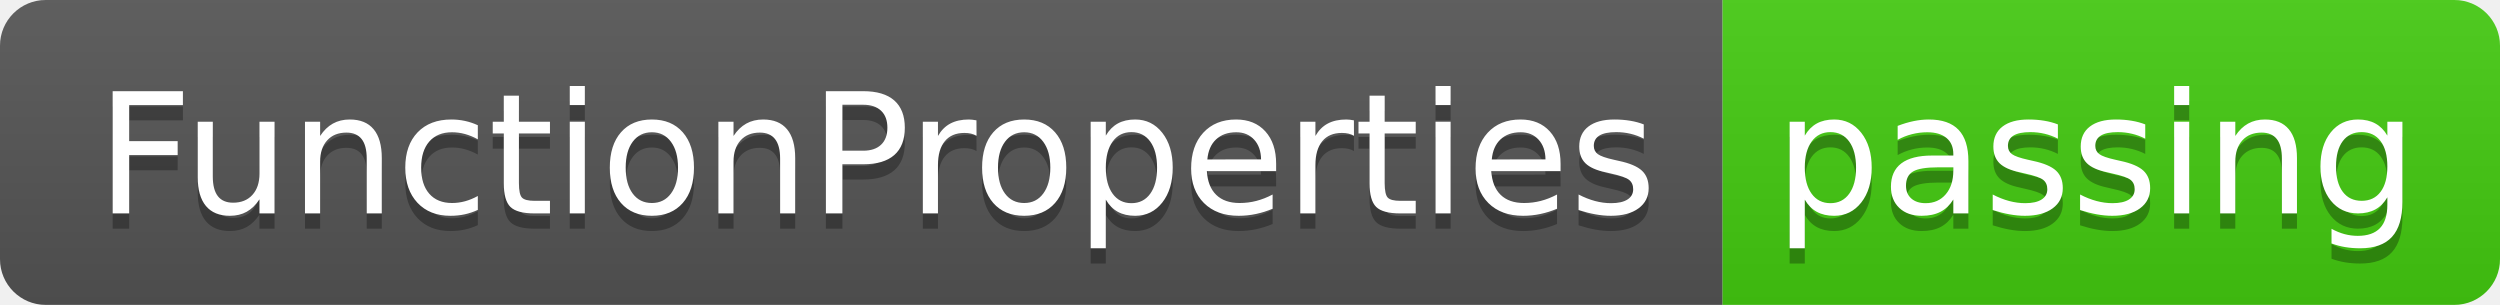
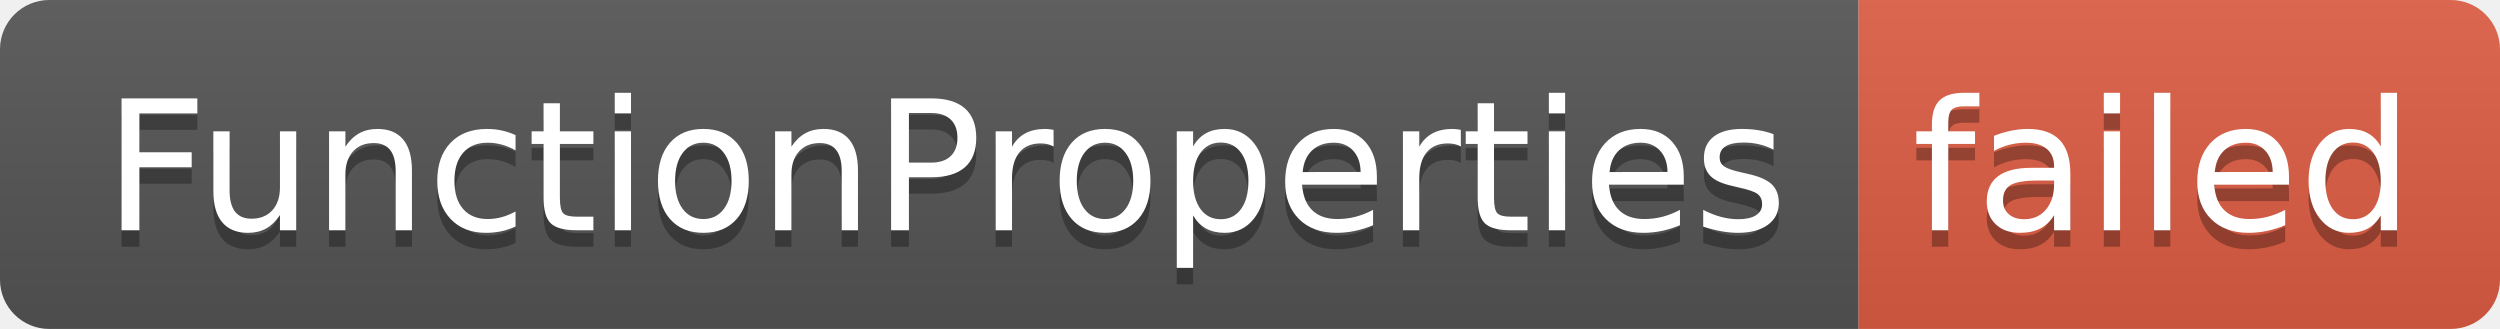
- <svg xmlns="http://www.w3.org/2000/svg" width="164" height="20" role="img" aria-label="FunctionProperties: passing">
+ <svg xmlns="http://www.w3.org/2000/svg" width="152" height="20" role="img" aria-label="FunctionProperties: failed">
  <linearGradient id="s" x2="0" y2="100%">
    <stop offset="0" stop-color="#bbb" stop-opacity=".1" />
    <stop offset="1" stop-opacity=".1" />
  </linearGradient>
  <clipPath id="r">
-     <rect width="164" height="20" rx="3" fill="#fff" />
+     <rect width="152" height="20" rx="3" fill="#fff" />
  </clipPath>
  <g clip-path="url(#r)">
    <rect width="113" height="20" fill="#555" />
-     <rect x="113" width="51" height="20" fill="#4c1" />
-     <rect width="164" height="20" fill="url(#s)" />
+     <rect x="113" width="39" height="20" fill="#e05d44" />
+     <rect width="152" height="20" fill="url(#s)" />
  </g>
  <g fill="#fff" text-anchor="middle" font-family="Verdana,Geneva,DejaVu Sans,sans-serif" text-rendering="geometricPrecision" font-size="110">
    <text aria-hidden="true" x="575" y="150" fill="#010101" fill-opacity=".3" transform="scale(.1)" textLength="1030">FunctionProperties</text>
    <text x="575" y="140" transform="scale(.1)" fill="#fff" textLength="1030">FunctionProperties</text>
-     <text aria-hidden="true" x="1375" y="150" fill="#010101" fill-opacity=".3" transform="scale(.1)" textLength="410">passing</text>
-     <text x="1375" y="140" transform="scale(.1)" fill="#fff" textLength="410">passing</text>
+     <text aria-hidden="true" x="1315" y="150" fill="#010101" fill-opacity=".3" transform="scale(.1)" textLength="290">failed</text>
+     <text x="1315" y="140" transform="scale(.1)" fill="#fff" textLength="290">failed</text>
  </g>
</svg>
